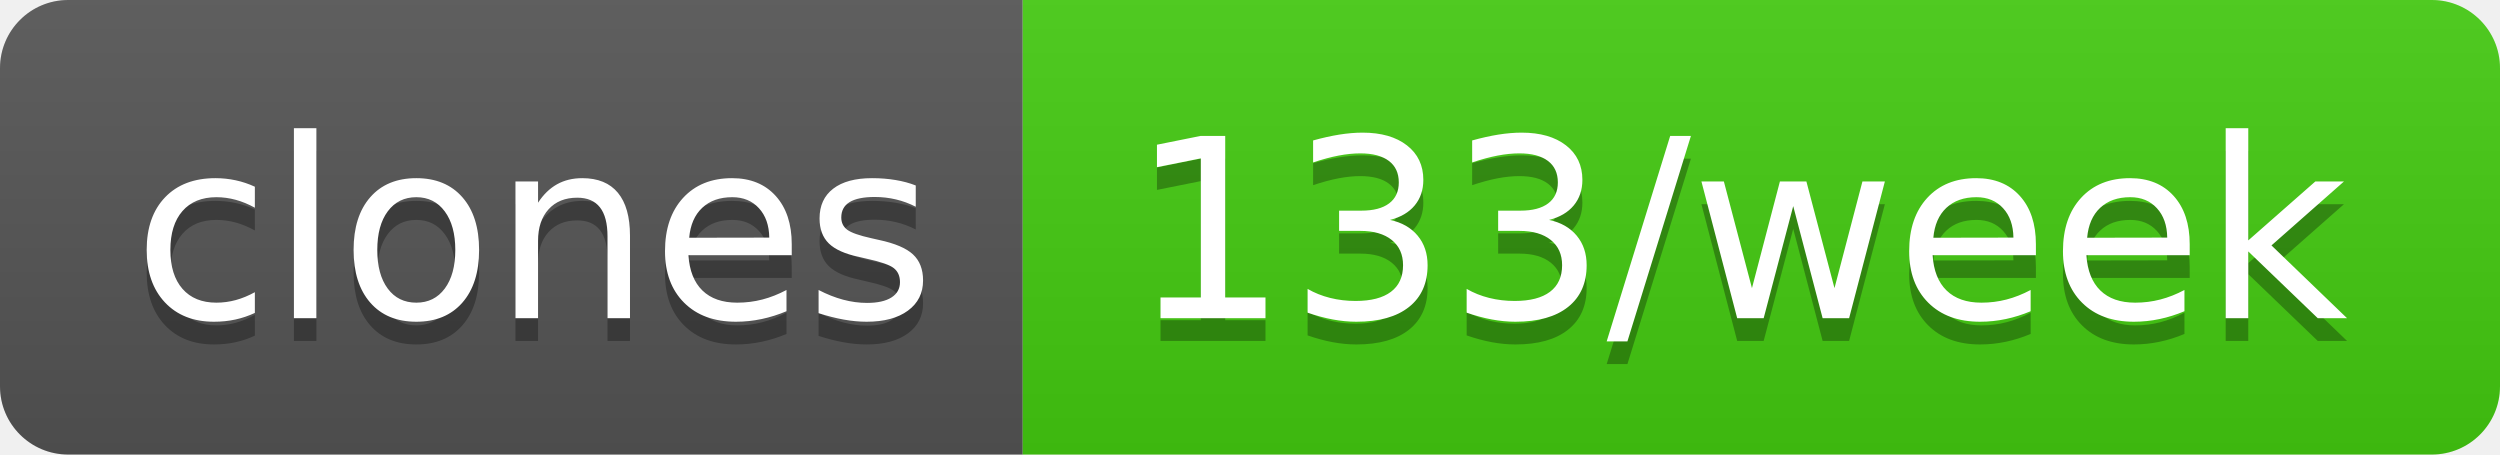
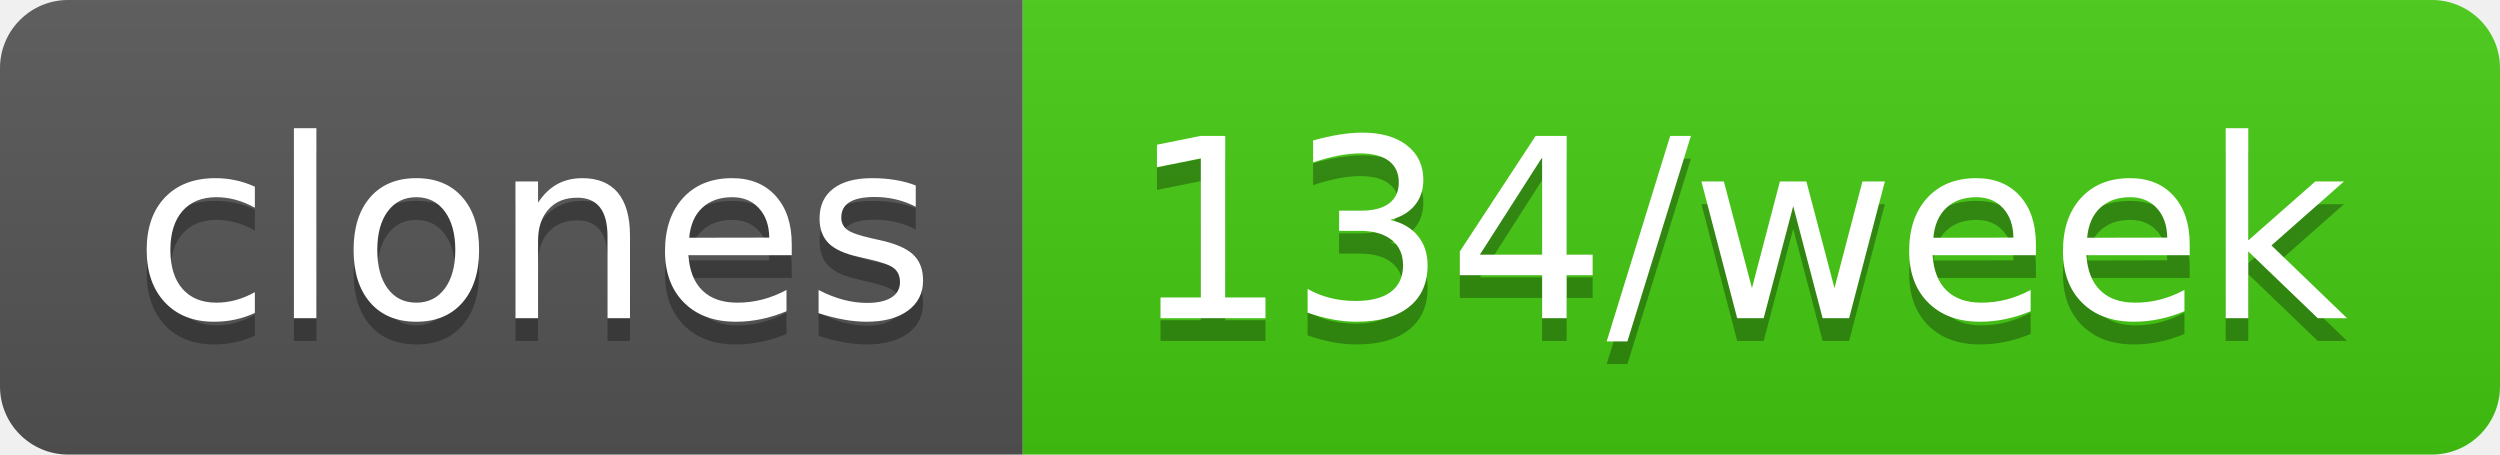
- <svg xmlns="http://www.w3.org/2000/svg" width="110" height="20" role="img" aria-label="clones: 133/week">
+ <svg xmlns="http://www.w3.org/2000/svg" width="110" height="20" role="img" aria-label="clones: 134/week">
  <linearGradient id="s" x2="0" y2="100%">
    <stop offset="0" stop-color="#bbb" stop-opacity=".1" />
    <stop offset="1" stop-opacity=".1" />
  </linearGradient>
  <clipPath id="r">
    <rect width="110" height="20" rx="3" fill="#fff" />
  </clipPath>
  <g clip-path="url(#r)">
    <rect width="45" height="20" fill="#555" />
    <rect x="45" width="65" height="20" fill="#4c1" />
    <rect width="110" height="20" fill="url(#s)" />
  </g>
  <g fill="#fff" text-anchor="middle" font-family="Verdana,Geneva,DejaVu Sans,sans-serif" text-rendering="geometricPrecision" font-size="110">
    <text aria-hidden="true" x="235" y="150" fill="#010101" fill-opacity=".3" transform="scale(.1)" textLength="350">clones</text>
    <text x="235" y="140" transform="scale(.1)" fill="#fff" textLength="350">clones</text>
-     <text aria-hidden="true" x="765" y="150" fill="#010101" fill-opacity=".3" transform="scale(.1)" textLength="550">133/week</text>
-     <text x="765" y="140" transform="scale(.1)" fill="#fff" textLength="550">133/week</text>
+     <text aria-hidden="true" x="765" y="150" fill="#010101" fill-opacity=".3" transform="scale(.1)" textLength="550">134/week</text>
+     <text x="765" y="140" transform="scale(.1)" fill="#fff" textLength="550">134/week</text>
  </g>
</svg>
